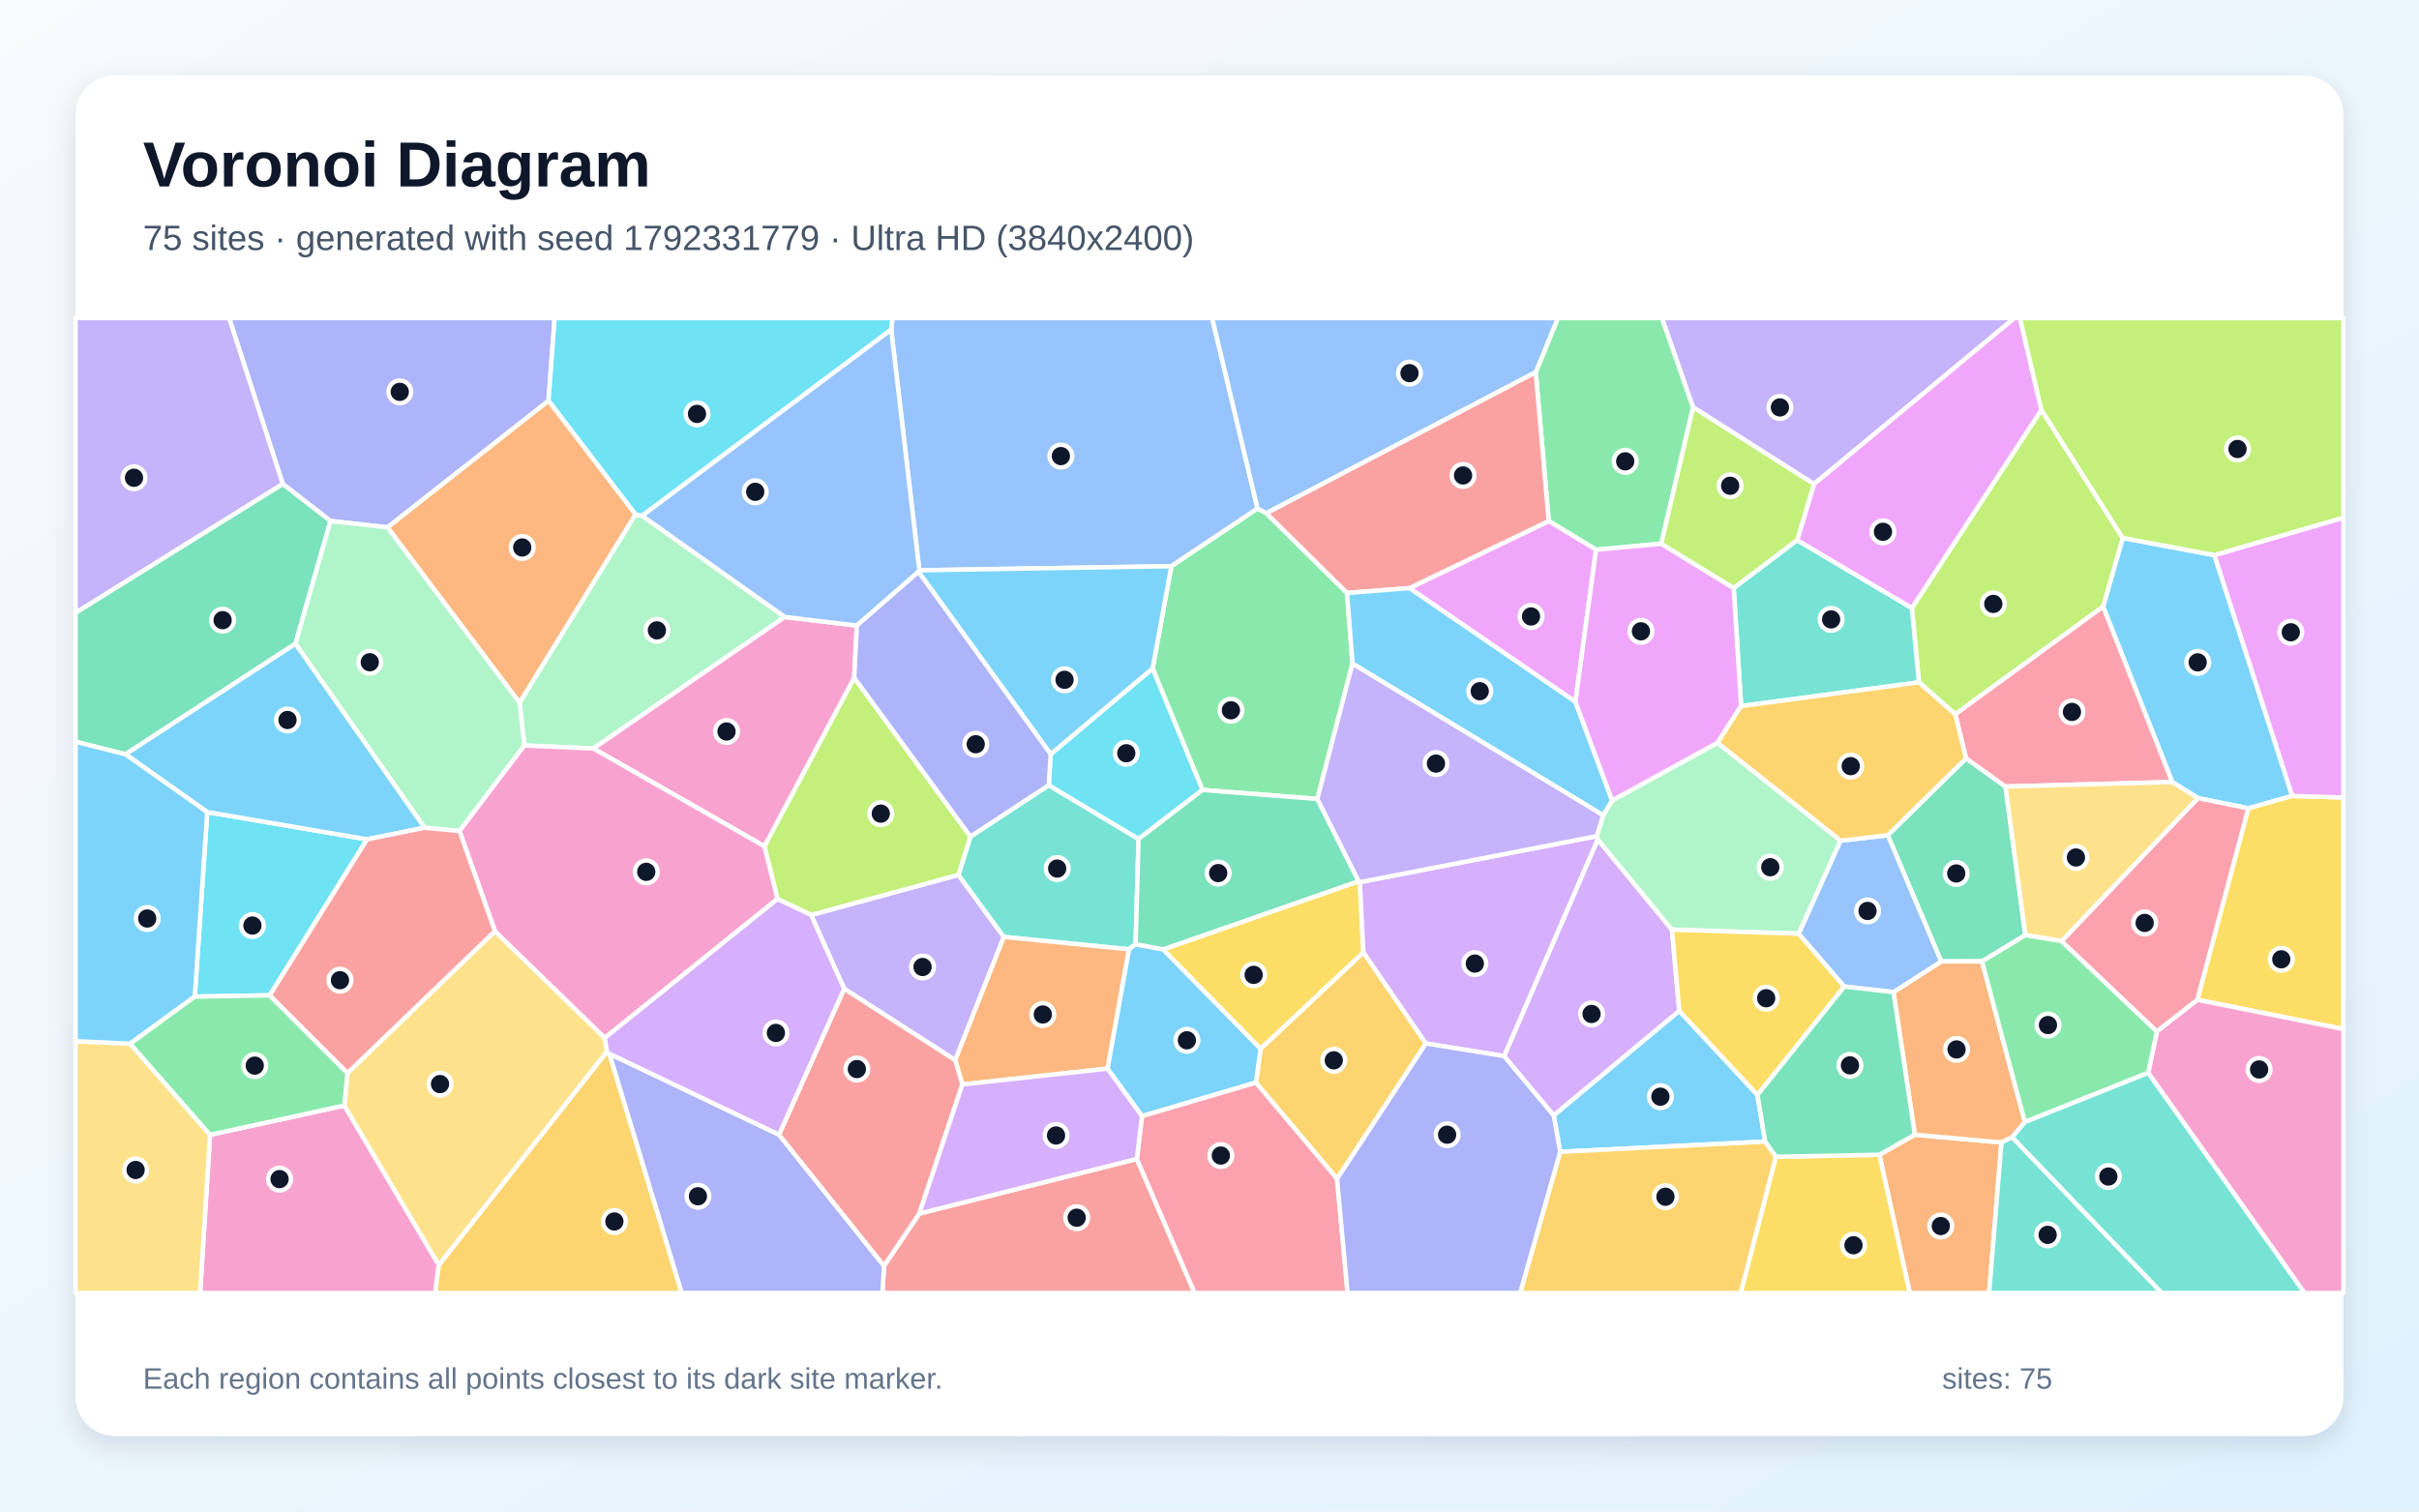
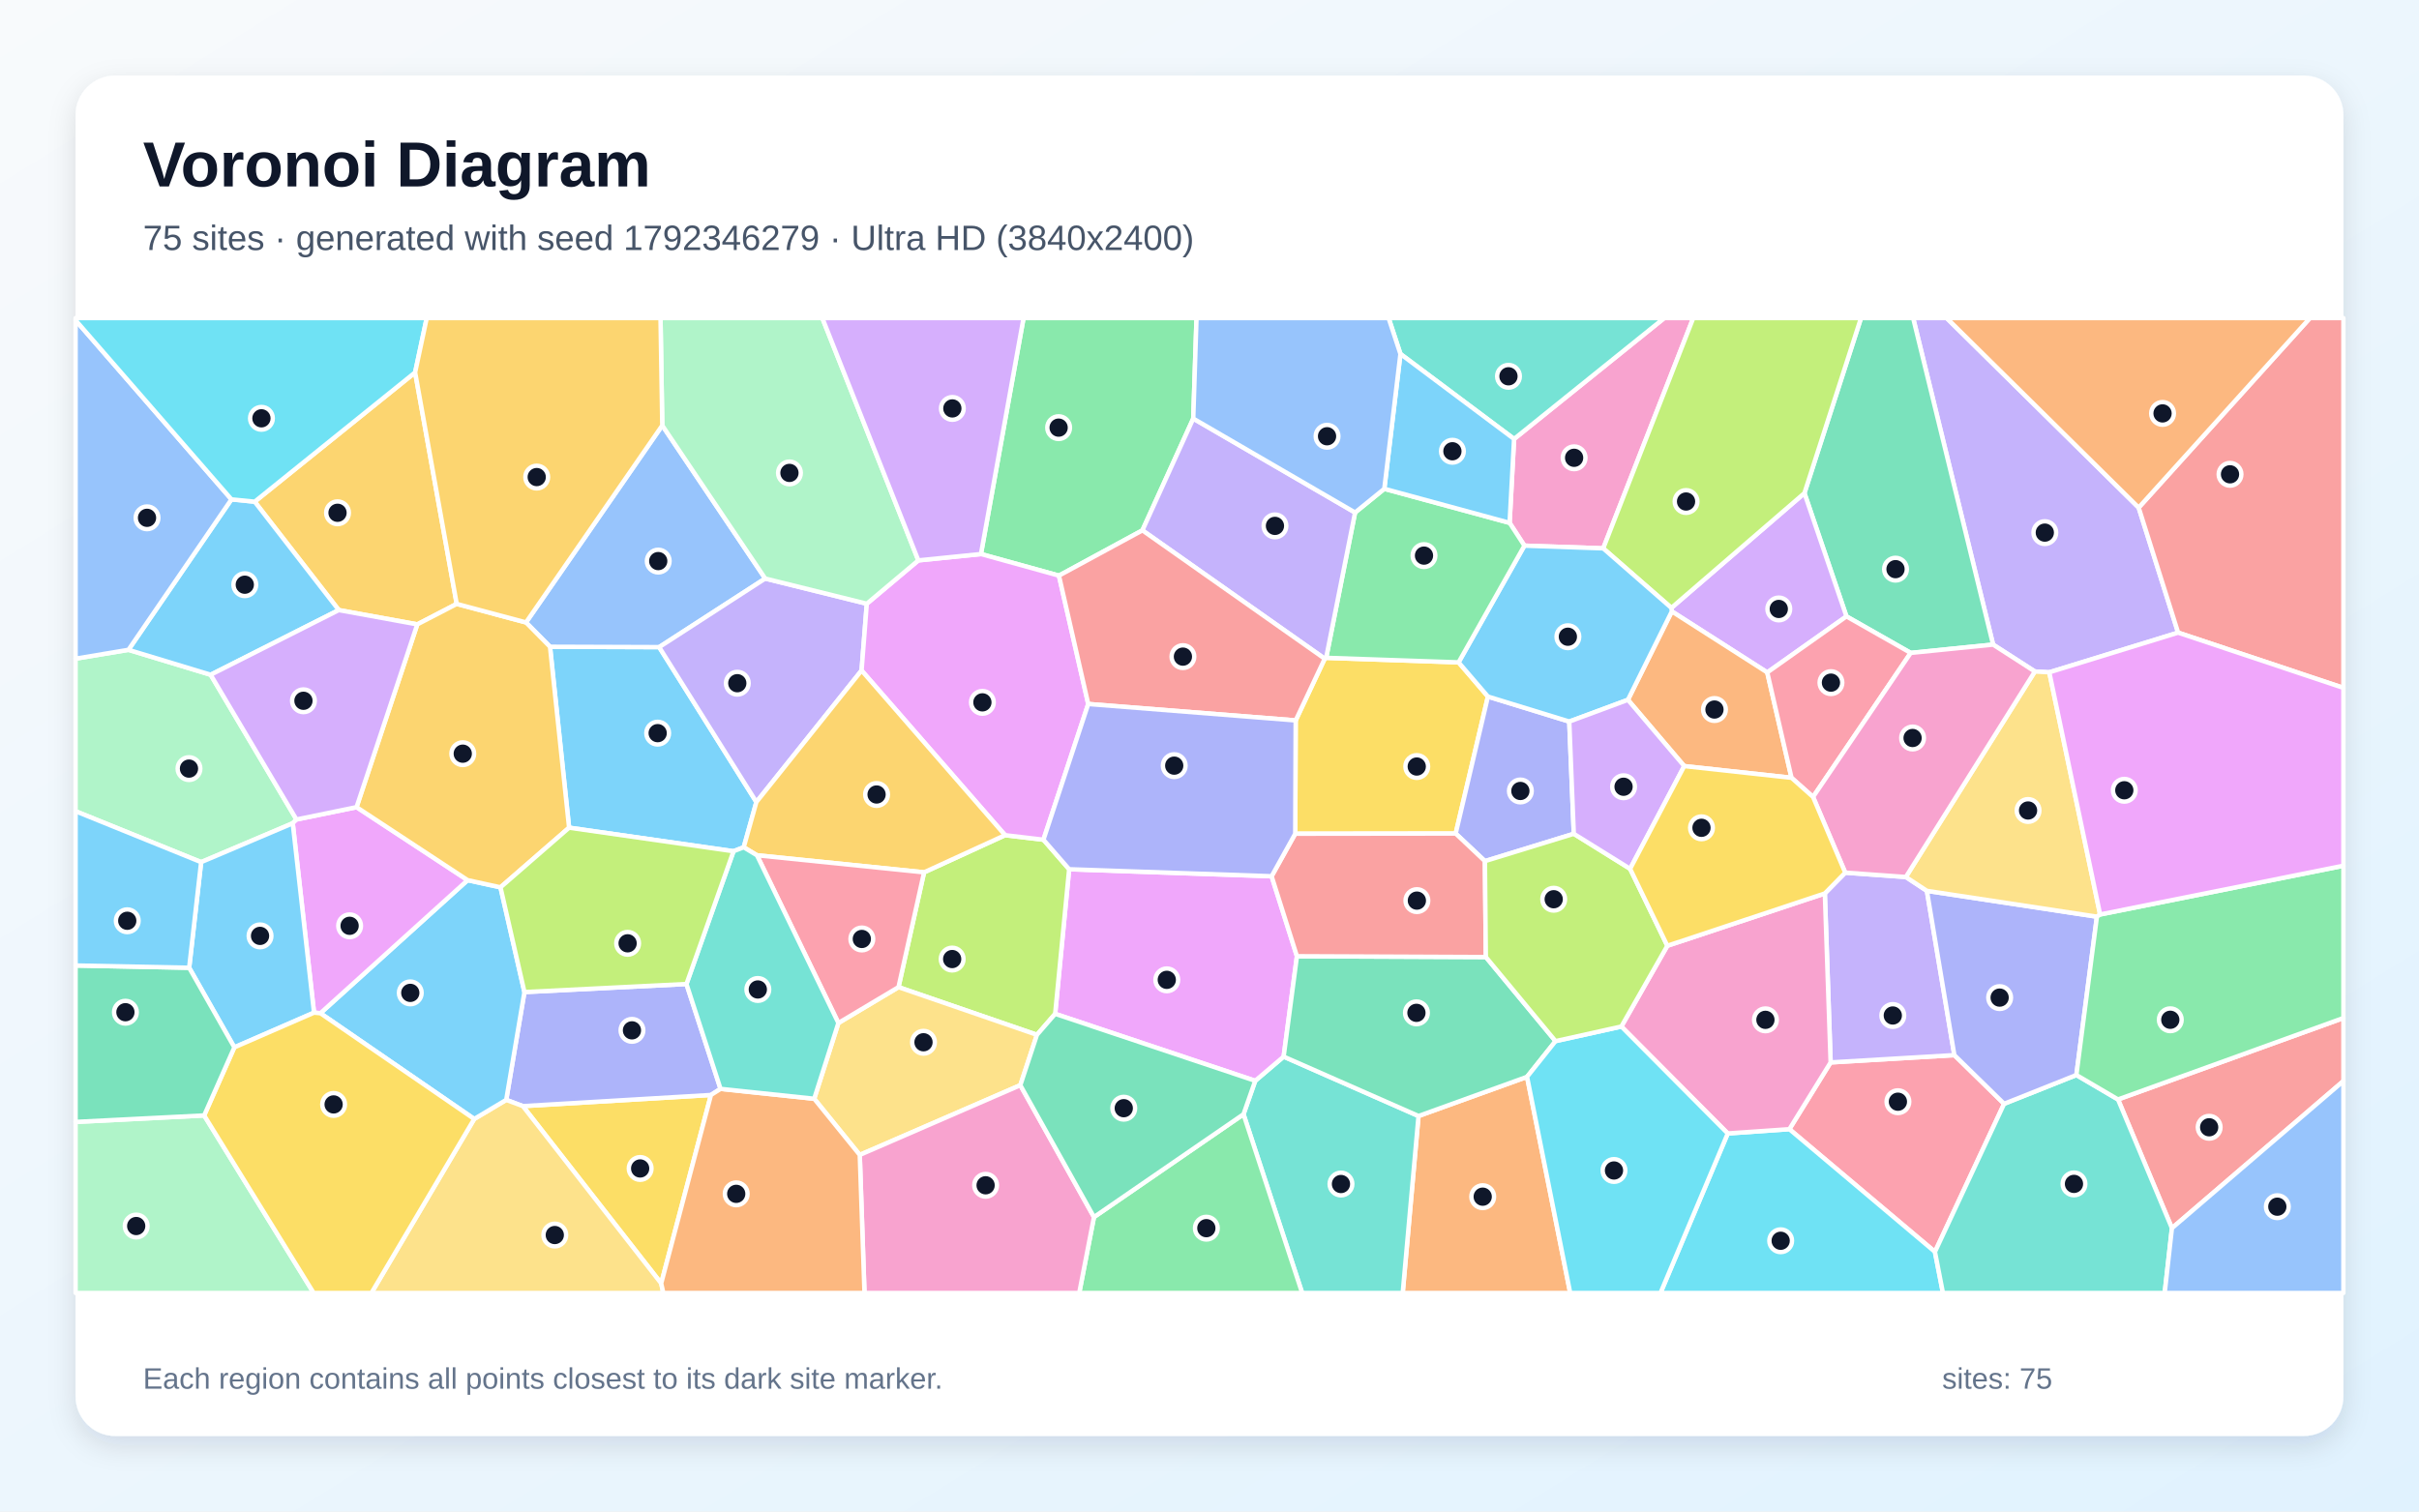
<svg xmlns="http://www.w3.org/2000/svg" width="3840" height="2400" viewBox="0 0 3840 2400" role="img" aria-labelledby="title description">
  <defs>
    <linearGradient id="background" x1="0" y1="0" x2="1" y2="1">
      <stop stop-color="#F8FAFC" />
      <stop offset="1" stop-color="#E0F2FE" />
    </linearGradient>
    <filter id="shadow" x="-5%" y="-5%" width="110%" height="110%">
      <feDropShadow dx="0" dy="15" stdDeviation="22" flood-color="#0F172A" flood-opacity=".12" />
    </filter>
  </defs>
  <rect width="3840" height="2400" fill="url(#background)" />
  <rect x="120" y="120" width="3600" height="2160" rx="63" fill="#FFFFFF" filter="url(#shadow)" />
  <g font-family="Arial, sans-serif">
    <text x="227" y="296" font-size="101" font-weight="700" fill="#0F172A">Voronoi Diagram</text>
-     <text x="227" y="397" font-size="56" fill="#475569">75 sites · generated with seed 1792331779 · Ultra HD (3840x2400)</text>
+     <text x="227" y="397" font-size="56" fill="#475569">75 sites · generated with seed 1792346279 · Ultra HD (3840x2400)</text>
  </g>
  <g stroke="#FFFFFF" stroke-width="7" stroke-linejoin="round">
-     <polygon points="3515.2,881.4 3638.9,1263.8 3569.1,1283.5 3489.3,1267.2 3448.3,1241.7 3338.5,963.2 3369.7,854.2" fill="#38BDF8" fill-opacity="0.65" />
-     <polygon points="1516.4,1683.4 1340.1,1570.0 1287.5,1452.8 1521.5,1389.1 1593.6,1487.7" fill="#A78BFA" fill-opacity="0.65" />
-     <polygon points="333.5,1801.9 546.6,1755.3 696.6,2008.5 690.9,2053.0 317.6,2053.0" fill="#F472B6" fill-opacity="0.65" />
-     <polygon points="2983.4,1833.5 3039.7,1801.7 3177.2,1814.0 3157.6,2053.0 3031.6,2053.0" fill="#FB923C" fill-opacity="0.65" />
-     <polygon points="3488.1,1587.4 3569.1,1283.5 3638.9,1263.8 3720.0,1266.2 3720.0,1634.0" fill="#FACC15" fill-opacity="0.65" />
-     <polygon points="2687.7,646.7 2637.2,863.3 2533.6,872.9 2458.5,827.3 2437.9,591.0 2473.1,505.0 2638.4,505.0" fill="#4ADE80" fill-opacity="0.65" />
-     <polygon points="1664.9,1246.7 1807.4,1332.1 1802.7,1499.2 1792.0,1507.3 1593.6,1487.7 1521.5,1389.1 1540.5,1328.3" fill="#2DD4BF" fill-opacity="0.65" />
-     <polygon points="1996.3,807.5 1859.5,899.0 1459.4,905.5 1414.7,523.1 1416.8,505.0 1924.3,505.0" fill="#60A5FA" fill-opacity="0.65" />
-     <polygon points="2500.9,1114.4 2237.4,933.8 2458.5,827.3 2533.6,872.9" fill="#E879F9" fill-opacity="0.65" />
-     <polygon points="3121.0,1204.0 3183.6,1248.9 3215.2,1484.8 3146.3,1526.5 3081.5,1526.6 2996.7,1326.2" fill="#34D399" fill-opacity="0.65" />
-     <polygon points="1403.3,2009.9 1459.4,1926.9 1804.6,1840.1 1896.4,2053.0 1400.8,2053.0" fill="#F87171" fill-opacity="0.65" />
-     <polygon points="870.7,636.4 615.3,837.3 524.7,827.3 448.9,768.5 363.7,505.0 880.5,505.0" fill="#818CF8" fill-opacity="0.65" />
-     <polygon points="2122.5,1871.7 1993.7,1719.0 2001.1,1665.1 2164.3,1512.1 2263.6,1656.8" fill="#FBBF24" fill-opacity="0.65" />
-     <polygon points="3103.9,1134.1 3046.2,1083.4 3035.0,965.4 3240.6,650.8 3369.7,854.2 3338.5,963.2" fill="#A3E635" fill-opacity="0.65" />
-     <polygon points="2654.1,1476.1 2665.8,1605.2 2466.4,1771.2 2387.6,1676.9 2536.3,1332.8" fill="#C084FC" fill-opacity="0.65" />
-     <polygon points="3183.6,1248.9 3121.0,1204.0 3103.9,1134.1 3338.5,963.2 3448.3,1241.7" fill="#FB7185" fill-opacity="0.65" />
-     <polygon points="428.2,1580.4 309.2,1582.4 329.0,1289.4 582.7,1332.7" fill="#22D3EE" fill-opacity="0.65" />
-     <polygon points="1008.7,816.8 1019.2,818.8 1245.8,979.6 942.0,1188.5 832.4,1183.7 824.8,1115.5" fill="#86EFAC" fill-opacity="0.65" />
-     <polygon points="120.0,1653.2 206.7,1657.2 333.5,1801.9 317.6,2053.0 120.0,2053.0" fill="#FCD34D" fill-opacity="0.65" />
-     <polygon points="1846.5,1507.4 2001.1,1665.1 1993.7,1719.0 1812.9,1772.2 1758.0,1696.8 1792.0,1507.3 1802.7,1499.2" fill="#38BDF8" fill-opacity="0.65" />
-     <polygon points="2802.1,1812.6 2476.7,1828.9 2466.4,1771.2 2665.8,1605.2 2789.9,1738.5" fill="#38BDF8" fill-opacity="0.65" />
-     <polygon points="448.9,768.5 120.0,973.1 120.0,505.0 363.7,505.0" fill="#A78BFA" fill-opacity="0.65" />
-     <polygon points="3410.1,1703.5 3423.9,1637.6 3488.1,1587.4 3720.0,1634.0 3720.0,2053.0 3658.2,2053.0" fill="#F472B6" fill-opacity="0.65" />
-     <polygon points="3005.8,1575.3 3081.5,1526.6 3146.3,1526.5 3214.4,1781.6 3194.2,1805.6 3177.2,1814.0 3039.7,1801.7" fill="#FB923C" fill-opacity="0.65" />
-     <polygon points="2156.8,1399.2 2158.6,1400.7 2164.3,1512.1 2001.1,1665.1 1846.5,1507.4" fill="#FACC15" fill-opacity="0.65" />
-     <polygon points="2091.2,1268.6 1908.9,1254.3 1829.7,1061.4 1859.5,899.0 1996.3,807.5 2010.3,814.9 2138.4,941.5 2147.0,1053.7" fill="#4ADE80" fill-opacity="0.65" />
-     <polygon points="3177.2,1814.0 3194.2,1805.6 3431.9,2053.0 3157.6,2053.0" fill="#2DD4BF" fill-opacity="0.65" />
-     <polygon points="2437.9,591.0 2010.3,814.9 1996.3,807.5 1924.3,505.0 2473.1,505.0" fill="#60A5FA" fill-opacity="0.65" />
-     <polygon points="3638.9,1263.8 3515.2,881.4 3720.0,821.9 3720.0,1266.2" fill="#E879F9" fill-opacity="0.65" />
-     <polygon points="469.0,1022.2 199.2,1197.7 120.0,1177.7 120.0,973.1 448.9,768.5 524.7,827.3" fill="#34D399" fill-opacity="0.65" />
-     <polygon points="2437.9,591.0 2458.5,827.3 2237.4,933.8 2138.4,941.5 2010.3,814.9" fill="#F87171" fill-opacity="0.65" />
-     <polygon points="967.1,1672.9 1236.6,1801.6 1403.3,2009.9 1400.8,2053.0 1082.0,2053.0" fill="#818CF8" fill-opacity="0.65" />
-     <polygon points="696.6,2008.5 963.4,1669.8 967.1,1672.9 1082.0,2053.0 690.9,2053.0" fill="#FBBF24" fill-opacity="0.65" />
-     <polygon points="1234.2,1427.4 1213.4,1343.7 1356.0,1076.0 1540.5,1328.3 1521.5,1389.1 1287.5,1452.8" fill="#A3E635" fill-opacity="0.65" />
-     <polygon points="2534.7,1327.6 2536.3,1332.8 2387.6,1676.9 2263.6,1656.8 2164.3,1512.1 2158.6,1400.7" fill="#C084FC" fill-opacity="0.65" />
-     <polygon points="1804.6,1840.1 1812.9,1772.2 1993.7,1719.0 2122.5,1871.7 2139.2,2053.0 1896.4,2053.0" fill="#FB7185" fill-opacity="0.65" />
-     <polygon points="1667.9,1197.4 1829.7,1061.4 1908.9,1254.3 1807.4,1332.1 1664.9,1246.7" fill="#22D3EE" fill-opacity="0.65" />
-     <polygon points="2726.5,1179.3 2922.0,1334.8 2855.5,1482.5 2654.1,1476.1 2536.3,1332.8 2534.7,1327.6 2544.9,1294.5 2559.2,1271.0" fill="#86EFAC" fill-opacity="0.65" />
-     <polygon points="3272.8,1494.4 3215.2,1484.8 3183.6,1248.9 3448.3,1241.7 3489.3,1267.2" fill="#FCD34D" fill-opacity="0.65" />
-     <polygon points="1458.0,907.9 1459.4,905.5 1859.5,899.0 1829.7,1061.4 1667.9,1197.4" fill="#38BDF8" fill-opacity="0.65" />
-     <polygon points="2559.2,1271.0 2544.9,1294.5 2147.0,1053.7 2138.4,941.5 2237.4,933.8 2500.9,1114.4" fill="#38BDF8" fill-opacity="0.65" />
-     <polygon points="2879.6,768.6 2687.7,646.7 2638.4,505.0 3197.9,505.0" fill="#A78BFA" fill-opacity="0.65" />
-     <polygon points="942.0,1188.5 1245.8,979.6 1360.2,993.3 1356.0,1076.0 1213.4,1343.7" fill="#F472B6" fill-opacity="0.65" />
-     <polygon points="1758.0,1696.8 1527.7,1721.9 1516.4,1683.4 1593.6,1487.7 1792.0,1507.3" fill="#FB923C" fill-opacity="0.65" />
-     <polygon points="2789.9,1738.5 2665.8,1605.2 2654.1,1476.1 2855.5,1482.5 2927.8,1566.4" fill="#FACC15" fill-opacity="0.65" />
-     <polygon points="3214.4,1781.6 3146.3,1526.5 3215.2,1484.8 3272.8,1494.4 3423.9,1637.6 3410.1,1703.5" fill="#4ADE80" fill-opacity="0.65" />
-     <polygon points="2852.8,857.6 3035.0,965.4 3046.2,1083.4 2763.9,1121.1 2752.1,933.7" fill="#2DD4BF" fill-opacity="0.65" />
-     <polygon points="1414.7,523.1 1459.4,905.5 1458.0,907.9 1360.2,993.3 1245.8,979.6 1019.2,818.8" fill="#60A5FA" fill-opacity="0.65" />
-     <polygon points="3240.6,650.8 3035.0,965.4 2852.8,857.6 2879.6,768.6 3197.9,505.0 3206.6,505.0" fill="#E879F9" fill-opacity="0.65" />
-     <polygon points="2156.8,1399.2 1846.5,1507.4 1802.7,1499.2 1807.4,1332.1 1908.9,1254.3 2091.2,1268.6" fill="#34D399" fill-opacity="0.65" />
-     <polygon points="1236.6,1801.6 1340.1,1570.0 1516.4,1683.4 1527.7,1721.9 1459.4,1926.9 1403.3,2009.9" fill="#F87171" fill-opacity="0.65" />
-     <polygon points="1356.0,1076.0 1360.2,993.3 1458.0,907.9 1667.9,1197.4 1664.9,1246.7 1540.5,1328.3" fill="#818CF8" fill-opacity="0.65" />
-     <polygon points="2476.7,1828.9 2802.1,1812.6 2819.3,1836.7 2763.5,2053.0 2413.1,2053.0" fill="#FBBF24" fill-opacity="0.65" />
-     <polygon points="3515.2,881.4 3369.7,854.2 3240.6,650.8 3206.6,505.0 3720.0,505.0 3720.0,821.9" fill="#A3E635" fill-opacity="0.65" />
-     <polygon points="1527.7,1721.9 1758.0,1696.8 1812.9,1772.2 1804.6,1840.1 1459.4,1926.9" fill="#C084FC" fill-opacity="0.65" />
-     <polygon points="3488.1,1587.4 3423.9,1637.6 3272.8,1494.4 3489.3,1267.2 3569.1,1283.5" fill="#FB7185" fill-opacity="0.65" />
-     <polygon points="1414.7,523.1 1019.2,818.8 1008.7,816.8 870.7,636.4 880.5,505.0 1416.8,505.0" fill="#22D3EE" fill-opacity="0.65" />
-     <polygon points="824.8,1115.5 832.4,1183.7 729.4,1319.5 674.0,1314.3 469.0,1022.2 524.7,827.3 615.3,837.3" fill="#86EFAC" fill-opacity="0.65" />
-     <polygon points="963.4,1669.8 696.6,2008.5 546.6,1755.3 551.7,1703.7 785.7,1478.5 960.1,1648.0" fill="#FCD34D" fill-opacity="0.65" />
-     <polygon points="674.0,1314.3 582.7,1332.7 329.0,1289.4 199.2,1197.7 469.0,1022.2" fill="#38BDF8" fill-opacity="0.65" />
-     <polygon points="199.2,1197.7 329.0,1289.4 309.2,1582.4 206.7,1657.2 120.0,1653.2 120.0,1177.7" fill="#38BDF8" fill-opacity="0.65" />
-     <polygon points="2544.9,1294.5 2534.7,1327.6 2158.6,1400.7 2156.8,1399.2 2091.2,1268.6 2147.0,1053.7" fill="#A78BFA" fill-opacity="0.65" />
-     <polygon points="960.1,1648.0 785.7,1478.5 729.4,1319.5 832.4,1183.7 942.0,1188.5 1213.4,1343.7 1234.2,1427.4" fill="#F472B6" fill-opacity="0.65" />
-     <polygon points="1008.7,816.8 824.8,1115.5 615.3,837.3 870.7,636.4" fill="#FB923C" fill-opacity="0.65" />
-     <polygon points="2819.3,1836.7 2983.4,1833.5 3031.6,2053.0 2763.5,2053.0" fill="#FACC15" fill-opacity="0.65" />
-     <polygon points="551.7,1703.7 546.6,1755.3 333.5,1801.9 206.7,1657.2 309.2,1582.4 428.2,1580.4" fill="#4ADE80" fill-opacity="0.65" />
-     <polygon points="3194.2,1805.6 3214.4,1781.6 3410.1,1703.5 3658.2,2053.0 3431.9,2053.0" fill="#2DD4BF" fill-opacity="0.65" />
-     <polygon points="2927.8,1566.4 2855.5,1482.5 2922.0,1334.8 2996.7,1326.2 3081.5,1526.6 3005.8,1575.3" fill="#60A5FA" fill-opacity="0.65" />
-     <polygon points="2752.1,933.7 2763.9,1121.1 2726.5,1179.3 2559.2,1271.0 2500.9,1114.4 2533.6,872.9 2637.2,863.3" fill="#E879F9" fill-opacity="0.65" />
-     <polygon points="2819.3,1836.7 2802.1,1812.6 2789.9,1738.5 2927.8,1566.4 3005.8,1575.3 3039.7,1801.7 2983.4,1833.5" fill="#34D399" fill-opacity="0.65" />
-     <polygon points="674.0,1314.3 729.4,1319.5 785.7,1478.5 551.7,1703.7 428.2,1580.4 582.7,1332.7" fill="#F87171" fill-opacity="0.65" />
-     <polygon points="2122.5,1871.7 2263.6,1656.8 2387.6,1676.9 2466.4,1771.2 2476.7,1828.9 2413.1,2053.0 2139.2,2053.0" fill="#818CF8" fill-opacity="0.65" />
-     <polygon points="2763.9,1121.1 3046.2,1083.4 3103.9,1134.1 3121.0,1204.0 2996.7,1326.2 2922.0,1334.8 2726.5,1179.3" fill="#FBBF24" fill-opacity="0.65" />
-     <polygon points="2879.6,768.6 2852.8,857.6 2752.1,933.7 2637.2,863.3 2687.7,646.7" fill="#A3E635" fill-opacity="0.65" />
-     <polygon points="1236.6,1801.6 967.1,1672.9 963.4,1669.8 960.1,1648.0 1234.2,1427.4 1287.5,1452.8 1340.1,1570.0" fill="#C084FC" fill-opacity="0.65" />
+     <polygon points="1200.7,1273.5 1180.6,1345.3 1164.4,1351.6 903.4,1314.2 873.1,1026.9 1046.4,1027.5" fill="#38BDF8" fill-opacity="0.65" />
+     <polygon points="3395.0,806.0 3457.6,1004.5 3253.1,1067.5 3230.2,1066.2 3163.9,1023.5 3037.0,505.0 3090.2,505.0" fill="#A78BFA" fill-opacity="0.65" />
+     <polygon points="2545.0,870.7 2419.9,866.4 2396.4,830.2 2403.5,697.0 2641.9,505.0 2687.9,505.0" fill="#F472B6" fill-opacity="0.65" />
+     <polygon points="2251.8,1772.0 2424.1,1709.8 2492.6,2053.0 2226.7,2053.0" fill="#FB923C" fill-opacity="0.65" />
+     <polygon points="1049.6,2037.8 830.0,1756.3 1128.6,1738.6" fill="#FACC15" fill-opacity="0.65" />
+     <polygon points="1894.2,664.6 1813.5,842.1 1681.0,914.0 1557.2,879.7 1624.8,505.0 1899.4,505.0" fill="#4ADE80" fill-opacity="0.65" />
+     <polygon points="1974.0,1769.2 1992.6,1716.1 2037.7,1677.7 2251.8,1772.0 2226.7,2053.0 2067.1,2053.0" fill="#2DD4BF" fill-opacity="0.65" />
+     <polygon points="1051.3,675.5 1214.7,918.6 1046.4,1027.5 873.1,1026.9 835.0,988.3" fill="#60A5FA" fill-opacity="0.65" />
+     <polygon points="1675.0,1609.8 1697.2,1380.2 2018.6,1391.3 2058.8,1518.3 2037.7,1677.7 1992.6,1716.1" fill="#E879F9" fill-opacity="0.65" />
+     <polygon points="3033.1,1036.7 2931.1,978.7 2864.4,783.0 2954.2,505.0 3037.0,505.0 3163.9,1023.5" fill="#34D399" fill-opacity="0.65" />
+     <polygon points="3447.8,1950.1 3362.2,1745.7 3720.0,1616.4 3720.0,1716.5" fill="#F87171" fill-opacity="0.65" />
+     <polygon points="1089.7,1562.4 1143.8,1728.9 1128.6,1738.6 830.0,1756.3 803.6,1746.4 832.5,1575.2" fill="#818CF8" fill-opacity="0.65" />
+     <polygon points="725.0,958.9 662.4,991.4 537.8,968.7 404.3,796.6 659.0,591.3" fill="#FBBF24" fill-opacity="0.65" />
+     <polygon points="1646.1,1643.1 1426.3,1567.4 1466.9,1385.1 1595.5,1326.1 1656.4,1333.3 1697.2,1380.2 1675.0,1609.8" fill="#A3E635" fill-opacity="0.65" />
+     <polygon points="2653.2,965.2 2864.4,783.0 2931.1,978.7 2805.4,1067.7 2653.9,970.8" fill="#C084FC" fill-opacity="0.65" />
+     <polygon points="3181.4,1752.6 3071.6,1987.7 2840.5,1792.9 2906.0,1686.9 3102.4,1675.3" fill="#FB7185" fill-opacity="0.65" />
+     <polygon points="2742.7,1799.7 2840.5,1792.9 3071.6,1987.7 3084.3,2053.0 2635.9,2053.0" fill="#22D3EE" fill-opacity="0.65" />
+     <polygon points="470.6,1301.2 464.7,1307.2 319.3,1368.9 120.0,1288.1 120.0,1045.8 203.9,1031.8 334.4,1071.4" fill="#86EFAC" fill-opacity="0.65" />
+     <polygon points="752.8,1776.7 803.6,1746.4 830.0,1756.3 1049.6,2037.8 1053.0,2053.0 589.6,2053.0" fill="#FCD34D" fill-opacity="0.65" />
+     <polygon points="334.4,1071.4 203.9,1031.8 367.4,792.9 404.3,796.6 537.8,968.7" fill="#38BDF8" fill-opacity="0.65" />
+     <polygon points="508.6,1608.8 742.3,1397.5 794.5,1408.9 832.5,1575.2 803.6,1746.4 752.8,1776.7" fill="#38BDF8" fill-opacity="0.65" />
+     <polygon points="2929.2,1385.6 3025.4,1392.5 3058.8,1414.5 3102.4,1675.3 2906.0,1686.9 2896.8,1418.6" fill="#A78BFA" fill-opacity="0.65" />
+     <polygon points="2573.8,1629.9 2646.8,1501.7 2896.8,1418.6 2906.0,1686.9 2840.5,1792.9 2742.7,1799.7" fill="#F472B6" fill-opacity="0.65" />
+     <polygon points="2843.9,1235.0 2673.6,1216.4 2584.2,1111.2 2653.9,970.8 2805.4,1067.7" fill="#FB923C" fill-opacity="0.65" />
+     <polygon points="2056.8,1143.9 2102.9,1045.9 2105.2,1044.5 2315.4,1051.7 2362.0,1106.0 2310.8,1323.5 2056.1,1323.8" fill="#FACC15" fill-opacity="0.65" />
+     <polygon points="1736.6,1932.5 1974.0,1769.2 2067.1,2053.0 1713.2,2053.0" fill="#4ADE80" fill-opacity="0.65" />
+     <polygon points="3071.6,1987.7 3181.4,1752.6 3296.1,1706.9 3362.2,1745.7 3447.8,1950.1 3436.3,2053.0 3084.3,2053.0" fill="#2DD4BF" fill-opacity="0.65" />
+     <polygon points="3447.8,1950.1 3720.0,1716.5 3720.0,2053.0 3436.3,2053.0" fill="#60A5FA" fill-opacity="0.65" />
+     <polygon points="566.0,1281.6 742.3,1397.5 508.6,1608.8 498.5,1607.9 464.7,1307.2 470.6,1301.2" fill="#E879F9" fill-opacity="0.65" />
+     <polygon points="2037.7,1677.7 2058.8,1518.3 2358.7,1519.6 2469.3,1653.1 2424.1,1709.8 2251.8,1772.0" fill="#34D399" fill-opacity="0.65" />
+     <polygon points="3457.6,1004.5 3395.0,806.0 3666.9,505.0 3720.0,505.0 3720.0,1092.2" fill="#F87171" fill-opacity="0.65" />
+     <polygon points="2491.1,1145.7 2498.3,1323.9 2357.2,1367.3 2310.8,1323.5 2362.0,1106.0" fill="#818CF8" fill-opacity="0.65" />
+     <polygon points="794.5,1408.9 742.3,1397.5 566.0,1281.6 662.4,991.4 725.0,958.9 835.0,988.3 873.1,1026.9 903.4,1314.2" fill="#FBBF24" fill-opacity="0.65" />
+     <polygon points="2864.4,783.0 2653.2,965.2 2545.0,870.7 2687.9,505.0 2954.2,505.0" fill="#A3E635" fill-opacity="0.65" />
+     <polygon points="566.0,1281.6 470.6,1301.2 334.4,1071.4 537.8,968.7 662.4,991.4" fill="#C084FC" fill-opacity="0.65" />
+     <polygon points="2878.1,1265.4 2843.9,1235.0 2805.4,1067.7 2931.1,978.7 3033.1,1036.7" fill="#FB7185" fill-opacity="0.65" />
+     <polygon points="2424.1,1709.8 2469.3,1653.1 2573.8,1629.9 2742.7,1799.7 2635.9,2053.0 2492.6,2053.0" fill="#22D3EE" fill-opacity="0.65" />
+     <polygon points="120.0,1781.4 324.1,1771.1 497.9,2053.0 120.0,2053.0" fill="#86EFAC" fill-opacity="0.65" />
+     <polygon points="1619.7,1723.1 1364.8,1833.8 1292.5,1744.6 1330.9,1624.3 1426.3,1567.4 1646.1,1643.1" fill="#FCD34D" fill-opacity="0.65" />
+     <polygon points="372.0,1663.0 300.3,1536.6 319.3,1368.9 464.7,1307.2 498.5,1607.9" fill="#38BDF8" fill-opacity="0.65" />
+     <polygon points="2653.2,965.2 2653.9,970.8 2584.2,1111.2 2491.1,1145.7 2362.0,1106.0 2315.4,1051.7 2419.9,866.4 2545.0,870.7" fill="#38BDF8" fill-opacity="0.65" />
+     <polygon points="1214.7,918.6 1376.0,958.6 1367.7,1064.6 1200.7,1273.5 1046.4,1027.5" fill="#A78BFA" fill-opacity="0.65" />
+     <polygon points="1364.8,1833.8 1619.7,1723.1 1736.6,1932.5 1713.2,2053.0 1372.3,2053.0" fill="#F472B6" fill-opacity="0.65" />
+     <polygon points="1049.6,2037.8 1128.6,1738.6 1143.8,1728.9 1292.5,1744.6 1364.8,1833.8 1372.3,2053.0 1053.0,2053.0" fill="#FB923C" fill-opacity="0.65" />
+     <polygon points="324.1,1771.1 372.0,1663.0 498.5,1607.9 508.6,1608.8 752.8,1776.7 589.6,2053.0 497.9,2053.0" fill="#FACC15" fill-opacity="0.65" />
+     <polygon points="2315.4,1051.7 2105.2,1044.5 2151.1,813.8 2197.5,776.1 2396.4,830.2 2419.9,866.4" fill="#4ADE80" fill-opacity="0.65" />
+     <polygon points="2403.5,697.0 2223.1,562.0 2204.3,505.0 2641.9,505.0" fill="#2DD4BF" fill-opacity="0.65" />
+     <polygon points="367.4,792.9 203.9,1031.8 120.0,1045.8 120.0,508.5" fill="#60A5FA" fill-opacity="0.65" />
+     <polygon points="1727.5,1117.8 1656.4,1333.3 1595.5,1326.1 1367.7,1064.6 1376.0,958.6 1457.8,889.8 1557.2,879.7 1681.0,914.0" fill="#E879F9" fill-opacity="0.65" />
+     <polygon points="300.3,1536.6 372.0,1663.0 324.1,1771.1 120.0,1781.4 120.0,1533.0" fill="#34D399" fill-opacity="0.65" />
+     <polygon points="2056.1,1323.8 2310.8,1323.5 2357.2,1367.3 2358.7,1519.6 2058.8,1518.3 2018.6,1391.3" fill="#F87171" fill-opacity="0.65" />
+     <polygon points="3296.1,1706.9 3181.4,1752.6 3102.4,1675.3 3058.8,1414.5 3328.7,1455.5" fill="#818CF8" fill-opacity="0.65" />
+     <polygon points="1595.5,1326.1 1466.9,1385.1 1201.6,1358.0 1180.6,1345.3 1200.7,1273.5 1367.7,1064.6" fill="#FBBF24" fill-opacity="0.65" />
+     <polygon points="2469.3,1653.1 2358.7,1519.6 2357.2,1367.3 2498.3,1323.9 2587.7,1379.5 2646.8,1501.7 2573.8,1629.9" fill="#A3E635" fill-opacity="0.65" />
+     <polygon points="2584.2,1111.2 2673.6,1216.4 2587.7,1379.5 2498.3,1323.9 2491.1,1145.7" fill="#C084FC" fill-opacity="0.65" />
+     <polygon points="1201.6,1358.0 1466.9,1385.1 1426.3,1567.4 1330.9,1624.3" fill="#FB7185" fill-opacity="0.65" />
+     <polygon points="659.0,591.3 404.3,796.6 367.4,792.9 120.0,508.5 120.0,505.0 677.4,505.0" fill="#22D3EE" fill-opacity="0.65" />
+     <polygon points="1457.8,889.8 1376.0,958.6 1214.7,918.6 1051.3,675.5 1048.5,505.0 1305.4,505.0" fill="#86EFAC" fill-opacity="0.65" />
+     <polygon points="3333.8,1452.0 3328.7,1455.5 3058.8,1414.5 3025.4,1392.5 3230.2,1066.2 3253.1,1067.5" fill="#FCD34D" fill-opacity="0.65" />
+     <polygon points="300.3,1536.6 120.0,1533.0 120.0,1288.1 319.3,1368.9" fill="#38BDF8" fill-opacity="0.65" />
+     <polygon points="2197.5,776.1 2223.1,562.0 2403.5,697.0 2396.4,830.2" fill="#38BDF8" fill-opacity="0.65" />
+     <polygon points="2151.1,813.8 2105.2,1044.5 2102.9,1045.9 1813.5,842.1 1894.2,664.6" fill="#A78BFA" fill-opacity="0.65" />
+     <polygon points="3025.4,1392.5 2929.2,1385.6 2878.1,1265.4 3033.1,1036.7 3163.9,1023.5 3230.2,1066.2" fill="#F472B6" fill-opacity="0.65" />
+     <polygon points="3395.0,806.0 3090.2,505.0 3666.9,505.0" fill="#FB923C" fill-opacity="0.65" />
+     <polygon points="2878.1,1265.4 2929.2,1385.6 2896.8,1418.6 2646.8,1501.7 2587.7,1379.5 2673.6,1216.4 2843.9,1235.0" fill="#FACC15" fill-opacity="0.65" />
+     <polygon points="3362.2,1745.7 3296.1,1706.9 3328.7,1455.5 3333.8,1452.0 3720.0,1374.6 3720.0,1616.4" fill="#4ADE80" fill-opacity="0.65" />
+     <polygon points="1201.6,1358.0 1330.9,1624.3 1292.5,1744.6 1143.8,1728.9 1089.7,1562.4 1164.4,1351.6 1180.6,1345.3" fill="#2DD4BF" fill-opacity="0.65" />
+     <polygon points="2223.1,562.0 2197.5,776.1 2151.1,813.8 1894.2,664.6 1899.4,505.0 2204.3,505.0" fill="#60A5FA" fill-opacity="0.65" />
+     <polygon points="3333.8,1452.0 3253.1,1067.5 3457.6,1004.5 3720.0,1092.2 3720.0,1374.6" fill="#E879F9" fill-opacity="0.65" />
+     <polygon points="1619.7,1723.1 1646.1,1643.1 1675.0,1609.8 1992.6,1716.1 1974.0,1769.2 1736.6,1932.5" fill="#34D399" fill-opacity="0.65" />
+     <polygon points="2102.9,1045.9 2056.8,1143.9 1727.5,1117.8 1681.0,914.0 1813.5,842.1" fill="#F87171" fill-opacity="0.65" />
+     <polygon points="2056.8,1143.9 2056.1,1323.8 2018.6,1391.3 1697.2,1380.2 1656.4,1333.3 1727.5,1117.8" fill="#818CF8" fill-opacity="0.65" />
+     <polygon points="1051.3,675.5 835.0,988.3 725.0,958.9 659.0,591.3 677.4,505.0 1048.5,505.0" fill="#FBBF24" fill-opacity="0.65" />
+     <polygon points="1089.7,1562.4 832.5,1575.2 794.5,1408.9 903.4,1314.2 1164.4,1351.6" fill="#A3E635" fill-opacity="0.65" />
+     <polygon points="1557.2,879.7 1457.8,889.8 1305.4,505.0 1624.8,505.0" fill="#C084FC" fill-opacity="0.65" />
  </g>
  <g>
-     <circle cx="3488.7" cy="1051.7" r="18" fill="#0F172A" stroke="#FFFFFF" stroke-width="7" />
-     <circle cx="1464.5" cy="1535.4" r="18" fill="#0F172A" stroke="#FFFFFF" stroke-width="7" />
-     <circle cx="443.8" cy="1872.2" r="18" fill="#0F172A" stroke="#FFFFFF" stroke-width="7" />
-     <circle cx="3080.9" cy="1946.7" r="18" fill="#0F172A" stroke="#FFFFFF" stroke-width="7" />
-     <circle cx="3621.4" cy="1523.2" r="18" fill="#0F172A" stroke="#FFFFFF" stroke-width="7" />
-     <circle cx="2579.9" cy="732.5" r="18" fill="#0F172A" stroke="#FFFFFF" stroke-width="7" />
-     <circle cx="1678.2" cy="1379.1" r="18" fill="#0F172A" stroke="#FFFFFF" stroke-width="7" />
-     <circle cx="1684.1" cy="724.2" r="18" fill="#0F172A" stroke="#FFFFFF" stroke-width="7" />
-     <circle cx="2430.4" cy="978.8" r="18" fill="#0F172A" stroke="#FFFFFF" stroke-width="7" />
-     <circle cx="3105.4" cy="1386.9" r="18" fill="#0F172A" stroke="#FFFFFF" stroke-width="7" />
-     <circle cx="1709.2" cy="1933.5" r="18" fill="#0F172A" stroke="#FFFFFF" stroke-width="7" />
-     <circle cx="634.6" cy="622.2" r="18" fill="#0F172A" stroke="#FFFFFF" stroke-width="7" />
-     <circle cx="2117.3" cy="1683.6" r="18" fill="#0F172A" stroke="#FFFFFF" stroke-width="7" />
-     <circle cx="3164.2" cy="958.9" r="18" fill="#0F172A" stroke="#FFFFFF" stroke-width="7" />
-     <circle cx="2526.5" cy="1610.0" r="18" fill="#0F172A" stroke="#FFFFFF" stroke-width="7" />
-     <circle cx="3289.1" cy="1130.4" r="18" fill="#0F172A" stroke="#FFFFFF" stroke-width="7" />
-     <circle cx="400.7" cy="1469.6" r="18" fill="#0F172A" stroke="#FFFFFF" stroke-width="7" />
-     <circle cx="1042.8" cy="1000.9" r="18" fill="#0F172A" stroke="#FFFFFF" stroke-width="7" />
-     <circle cx="215.3" cy="1857.7" r="18" fill="#0F172A" stroke="#FFFFFF" stroke-width="7" />
-     <circle cx="1884.1" cy="1651.8" r="18" fill="#0F172A" stroke="#FFFFFF" stroke-width="7" />
-     <circle cx="2635.8" cy="1741.3" r="18" fill="#0F172A" stroke="#FFFFFF" stroke-width="7" />
-     <circle cx="212.7" cy="758.6" r="18" fill="#0F172A" stroke="#FFFFFF" stroke-width="7" />
-     <circle cx="3586.2" cy="1698.1" r="18" fill="#0F172A" stroke="#FFFFFF" stroke-width="7" />
-     <circle cx="3105.9" cy="1666.3" r="18" fill="#0F172A" stroke="#FFFFFF" stroke-width="7" />
-     <circle cx="1990.1" cy="1547.9" r="18" fill="#0F172A" stroke="#FFFFFF" stroke-width="7" />
-     <circle cx="1954.0" cy="1127.8" r="18" fill="#0F172A" stroke="#FFFFFF" stroke-width="7" />
-     <circle cx="3250.5" cy="1960.7" r="18" fill="#0F172A" stroke="#FFFFFF" stroke-width="7" />
-     <circle cx="2237.5" cy="592.5" r="18" fill="#0F172A" stroke="#FFFFFF" stroke-width="7" />
-     <circle cx="3636.5" cy="1003.9" r="18" fill="#0F172A" stroke="#FFFFFF" stroke-width="7" />
-     <circle cx="353.4" cy="984.7" r="18" fill="#0F172A" stroke="#FFFFFF" stroke-width="7" />
-     <circle cx="2322.5" cy="754.9" r="18" fill="#0F172A" stroke="#FFFFFF" stroke-width="7" />
-     <circle cx="1107.9" cy="1899.4" r="18" fill="#0F172A" stroke="#FFFFFF" stroke-width="7" />
-     <circle cx="975.3" cy="1939.5" r="18" fill="#0F172A" stroke="#FFFFFF" stroke-width="7" />
-     <circle cx="1398.2" cy="1291.9" r="18" fill="#0F172A" stroke="#FFFFFF" stroke-width="7" />
-     <circle cx="2341.2" cy="1530.0" r="18" fill="#0F172A" stroke="#FFFFFF" stroke-width="7" />
-     <circle cx="1938.0" cy="1834.8" r="18" fill="#0F172A" stroke="#FFFFFF" stroke-width="7" />
-     <circle cx="1787.9" cy="1196.0" r="18" fill="#0F172A" stroke="#FFFFFF" stroke-width="7" />
-     <circle cx="2810.2" cy="1377.0" r="18" fill="#0F172A" stroke="#FFFFFF" stroke-width="7" />
-     <circle cx="3295.4" cy="1361.5" r="18" fill="#0F172A" stroke="#FFFFFF" stroke-width="7" />
-     <circle cx="1689.9" cy="1079.4" r="18" fill="#0F172A" stroke="#FFFFFF" stroke-width="7" />
-     <circle cx="2349.0" cy="1097.5" r="18" fill="#0F172A" stroke="#FFFFFF" stroke-width="7" />
-     <circle cx="2825.5" cy="646.9" r="18" fill="#0F172A" stroke="#FFFFFF" stroke-width="7" />
-     <circle cx="1153.3" cy="1161.5" r="18" fill="#0F172A" stroke="#FFFFFF" stroke-width="7" />
-     <circle cx="1655.4" cy="1610.8" r="18" fill="#0F172A" stroke="#FFFFFF" stroke-width="7" />
-     <circle cx="2803.7" cy="1585.0" r="18" fill="#0F172A" stroke="#FFFFFF" stroke-width="7" />
-     <circle cx="3251.0" cy="1627.6" r="18" fill="#0F172A" stroke="#FFFFFF" stroke-width="7" />
-     <circle cx="2906.8" cy="983.5" r="18" fill="#0F172A" stroke="#FFFFFF" stroke-width="7" />
-     <circle cx="1198.9" cy="780.9" r="18" fill="#0F172A" stroke="#FFFFFF" stroke-width="7" />
-     <circle cx="2989.1" cy="844.4" r="18" fill="#0F172A" stroke="#FFFFFF" stroke-width="7" />
-     <circle cx="1933.8" cy="1386.3" r="18" fill="#0F172A" stroke="#FFFFFF" stroke-width="7" />
-     <circle cx="1360.2" cy="1697.5" r="18" fill="#0F172A" stroke="#FFFFFF" stroke-width="7" />
-     <circle cx="1548.9" cy="1181.7" r="18" fill="#0F172A" stroke="#FFFFFF" stroke-width="7" />
-     <circle cx="2643.8" cy="1900.2" r="18" fill="#0F172A" stroke="#FFFFFF" stroke-width="7" />
-     <circle cx="3551.9" cy="712.9" r="18" fill="#0F172A" stroke="#FFFFFF" stroke-width="7" />
-     <circle cx="1676.4" cy="1802.9" r="18" fill="#0F172A" stroke="#FFFFFF" stroke-width="7" />
-     <circle cx="3404.5" cy="1465.4" r="18" fill="#0F172A" stroke="#FFFFFF" stroke-width="7" />
-     <circle cx="1106.4" cy="657.2" r="18" fill="#0F172A" stroke="#FFFFFF" stroke-width="7" />
-     <circle cx="587.0" cy="1051.5" r="18" fill="#0F172A" stroke="#FFFFFF" stroke-width="7" />
-     <circle cx="698.5" cy="1721.3" r="18" fill="#0F172A" stroke="#FFFFFF" stroke-width="7" />
-     <circle cx="456.4" cy="1143.2" r="18" fill="#0F172A" stroke="#FFFFFF" stroke-width="7" />
-     <circle cx="233.7" cy="1458.4" r="18" fill="#0F172A" stroke="#FFFFFF" stroke-width="7" />
-     <circle cx="2279.5" cy="1212.4" r="18" fill="#0F172A" stroke="#FFFFFF" stroke-width="7" />
-     <circle cx="1025.9" cy="1384.3" r="18" fill="#0F172A" stroke="#FFFFFF" stroke-width="7" />
-     <circle cx="829.0" cy="869.3" r="18" fill="#0F172A" stroke="#FFFFFF" stroke-width="7" />
-     <circle cx="2942.3" cy="1977.2" r="18" fill="#0F172A" stroke="#FFFFFF" stroke-width="7" />
-     <circle cx="404.4" cy="1692.0" r="18" fill="#0F172A" stroke="#FFFFFF" stroke-width="7" />
-     <circle cx="3346.9" cy="1868.1" r="18" fill="#0F172A" stroke="#FFFFFF" stroke-width="7" />
-     <circle cx="2964.6" cy="1446.4" r="18" fill="#0F172A" stroke="#FFFFFF" stroke-width="7" />
-     <circle cx="2604.9" cy="1002.4" r="18" fill="#0F172A" stroke="#FFFFFF" stroke-width="7" />
-     <circle cx="2936.7" cy="1691.6" r="18" fill="#0F172A" stroke="#FFFFFF" stroke-width="7" />
-     <circle cx="539.7" cy="1556.4" r="18" fill="#0F172A" stroke="#FFFFFF" stroke-width="7" />
-     <circle cx="2297.2" cy="1801.7" r="18" fill="#0F172A" stroke="#FFFFFF" stroke-width="7" />
-     <circle cx="2937.9" cy="1216.5" r="18" fill="#0F172A" stroke="#FFFFFF" stroke-width="7" />
-     <circle cx="2746.5" cy="771.3" r="18" fill="#0F172A" stroke="#FFFFFF" stroke-width="7" />
-     <circle cx="1231.7" cy="1640.1" r="18" fill="#0F172A" stroke="#FFFFFF" stroke-width="7" />
+     <circle cx="1044.0" cy="1164.1" r="18" fill="#0F172A" stroke="#FFFFFF" stroke-width="7" />
+     <circle cx="3246.0" cy="845.7" r="18" fill="#0F172A" stroke="#FFFFFF" stroke-width="7" />
+     <circle cx="2498.8" cy="726.9" r="18" fill="#0F172A" stroke="#FFFFFF" stroke-width="7" />
+     <circle cx="2353.7" cy="1900.1" r="18" fill="#0F172A" stroke="#FFFFFF" stroke-width="7" />
+     <circle cx="1016.2" cy="1855.3" r="18" fill="#0F172A" stroke="#FFFFFF" stroke-width="7" />
+     <circle cx="1680.5" cy="679.0" r="18" fill="#0F172A" stroke="#FFFFFF" stroke-width="7" />
+     <circle cx="2128.7" cy="1880.0" r="18" fill="#0F172A" stroke="#FFFFFF" stroke-width="7" />
+     <circle cx="1044.9" cy="890.9" r="18" fill="#0F172A" stroke="#FFFFFF" stroke-width="7" />
+     <circle cx="1852.2" cy="1555.8" r="18" fill="#0F172A" stroke="#FFFFFF" stroke-width="7" />
+     <circle cx="3009.0" cy="903.7" r="18" fill="#0F172A" stroke="#FFFFFF" stroke-width="7" />
+     <circle cx="3506.9" cy="1789.9" r="18" fill="#0F172A" stroke="#FFFFFF" stroke-width="7" />
+     <circle cx="1003.2" cy="1636.0" r="18" fill="#0F172A" stroke="#FFFFFF" stroke-width="7" />
+     <circle cx="535.8" cy="814.2" r="18" fill="#0F172A" stroke="#FFFFFF" stroke-width="7" />
+     <circle cx="1511.5" cy="1522.8" r="18" fill="#0F172A" stroke="#FFFFFF" stroke-width="7" />
+     <circle cx="2823.7" cy="966.9" r="18" fill="#0F172A" stroke="#FFFFFF" stroke-width="7" />
+     <circle cx="3012.8" cy="1749.3" r="18" fill="#0F172A" stroke="#FFFFFF" stroke-width="7" />
+     <circle cx="2826.7" cy="1970.1" r="18" fill="#0F172A" stroke="#FFFFFF" stroke-width="7" />
+     <circle cx="300.0" cy="1220.4" r="18" fill="#0F172A" stroke="#FFFFFF" stroke-width="7" />
+     <circle cx="880.7" cy="1961.0" r="18" fill="#0F172A" stroke="#FFFFFF" stroke-width="7" />
+     <circle cx="388.6" cy="928.4" r="18" fill="#0F172A" stroke="#FFFFFF" stroke-width="7" />
+     <circle cx="651.3" cy="1576.5" r="18" fill="#0F172A" stroke="#FFFFFF" stroke-width="7" />
+     <circle cx="3004.7" cy="1612.4" r="18" fill="#0F172A" stroke="#FFFFFF" stroke-width="7" />
+     <circle cx="2802.5" cy="1619.3" r="18" fill="#0F172A" stroke="#FFFFFF" stroke-width="7" />
+     <circle cx="2721.6" cy="1126.6" r="18" fill="#0F172A" stroke="#FFFFFF" stroke-width="7" />
+     <circle cx="2249.0" cy="1217.1" r="18" fill="#0F172A" stroke="#FFFFFF" stroke-width="7" />
+     <circle cx="1915.0" cy="1950.1" r="18" fill="#0F172A" stroke="#FFFFFF" stroke-width="7" />
+     <circle cx="3292.3" cy="1879.8" r="18" fill="#0F172A" stroke="#FFFFFF" stroke-width="7" />
+     <circle cx="3615.1" cy="1916.0" r="18" fill="#0F172A" stroke="#FFFFFF" stroke-width="7" />
+     <circle cx="555.0" cy="1470.0" r="18" fill="#0F172A" stroke="#FFFFFF" stroke-width="7" />
+     <circle cx="2248.5" cy="1608.2" r="18" fill="#0F172A" stroke="#FFFFFF" stroke-width="7" />
+     <circle cx="3540.0" cy="753.1" r="18" fill="#0F172A" stroke="#FFFFFF" stroke-width="7" />
+     <circle cx="2413.5" cy="1255.9" r="18" fill="#0F172A" stroke="#FFFFFF" stroke-width="7" />
+     <circle cx="734.6" cy="1196.7" r="18" fill="#0F172A" stroke="#FFFFFF" stroke-width="7" />
+     <circle cx="2676.5" cy="796.3" r="18" fill="#0F172A" stroke="#FFFFFF" stroke-width="7" />
+     <circle cx="481.7" cy="1112.7" r="18" fill="#0F172A" stroke="#FFFFFF" stroke-width="7" />
+     <circle cx="2906.5" cy="1083.9" r="18" fill="#0F172A" stroke="#FFFFFF" stroke-width="7" />
+     <circle cx="2562.1" cy="1858.5" r="18" fill="#0F172A" stroke="#FFFFFF" stroke-width="7" />
+     <circle cx="216.2" cy="1946.7" r="18" fill="#0F172A" stroke="#FFFFFF" stroke-width="7" />
+     <circle cx="1466.0" cy="1654.9" r="18" fill="#0F172A" stroke="#FFFFFF" stroke-width="7" />
+     <circle cx="412.8" cy="1486.0" r="18" fill="#0F172A" stroke="#FFFFFF" stroke-width="7" />
+     <circle cx="2488.9" cy="1011.0" r="18" fill="#0F172A" stroke="#FFFFFF" stroke-width="7" />
+     <circle cx="1170.4" cy="1084.8" r="18" fill="#0F172A" stroke="#FFFFFF" stroke-width="7" />
+     <circle cx="1564.6" cy="1882.0" r="18" fill="#0F172A" stroke="#FFFFFF" stroke-width="7" />
+     <circle cx="1168.7" cy="1895.6" r="18" fill="#0F172A" stroke="#FFFFFF" stroke-width="7" />
+     <circle cx="529.6" cy="1753.6" r="18" fill="#0F172A" stroke="#FFFFFF" stroke-width="7" />
+     <circle cx="2260.5" cy="882.2" r="18" fill="#0F172A" stroke="#FFFFFF" stroke-width="7" />
+     <circle cx="2394.6" cy="597.5" r="18" fill="#0F172A" stroke="#FFFFFF" stroke-width="7" />
+     <circle cx="233.4" cy="822.2" r="18" fill="#0F172A" stroke="#FFFFFF" stroke-width="7" />
+     <circle cx="1559.5" cy="1115.2" r="18" fill="#0F172A" stroke="#FFFFFF" stroke-width="7" />
+     <circle cx="199.1" cy="1607.2" r="18" fill="#0F172A" stroke="#FFFFFF" stroke-width="7" />
+     <circle cx="2249.2" cy="1430.0" r="18" fill="#0F172A" stroke="#FFFFFF" stroke-width="7" />
+     <circle cx="3174.3" cy="1584.0" r="18" fill="#0F172A" stroke="#FFFFFF" stroke-width="7" />
+     <circle cx="1391.5" cy="1261.5" r="18" fill="#0F172A" stroke="#FFFFFF" stroke-width="7" />
+     <circle cx="2466.4" cy="1427.8" r="18" fill="#0F172A" stroke="#FFFFFF" stroke-width="7" />
+     <circle cx="2577.3" cy="1249.2" r="18" fill="#0F172A" stroke="#FFFFFF" stroke-width="7" />
+     <circle cx="1368.1" cy="1490.9" r="18" fill="#0F172A" stroke="#FFFFFF" stroke-width="7" />
+     <circle cx="415.0" cy="664.2" r="18" fill="#0F172A" stroke="#FFFFFF" stroke-width="7" />
+     <circle cx="1253.2" cy="750.9" r="18" fill="#0F172A" stroke="#FFFFFF" stroke-width="7" />
+     <circle cx="3219.4" cy="1286.9" r="18" fill="#0F172A" stroke="#FFFFFF" stroke-width="7" />
+     <circle cx="202.0" cy="1462.0" r="18" fill="#0F172A" stroke="#FFFFFF" stroke-width="7" />
+     <circle cx="2305.6" cy="716.5" r="18" fill="#0F172A" stroke="#FFFFFF" stroke-width="7" />
+     <circle cx="2023.9" cy="835.0" r="18" fill="#0F172A" stroke="#FFFFFF" stroke-width="7" />
+     <circle cx="3036.1" cy="1171.8" r="18" fill="#0F172A" stroke="#FFFFFF" stroke-width="7" />
+     <circle cx="3432.9" cy="656.4" r="18" fill="#0F172A" stroke="#FFFFFF" stroke-width="7" />
+     <circle cx="2701.0" cy="1314.4" r="18" fill="#0F172A" stroke="#FFFFFF" stroke-width="7" />
+     <circle cx="3445.2" cy="1619.2" r="18" fill="#0F172A" stroke="#FFFFFF" stroke-width="7" />
+     <circle cx="1203.0" cy="1571.1" r="18" fill="#0F172A" stroke="#FFFFFF" stroke-width="7" />
+     <circle cx="2106.6" cy="692.7" r="18" fill="#0F172A" stroke="#FFFFFF" stroke-width="7" />
+     <circle cx="3372.2" cy="1254.8" r="18" fill="#0F172A" stroke="#FFFFFF" stroke-width="7" />
+     <circle cx="1783.9" cy="1759.6" r="18" fill="#0F172A" stroke="#FFFFFF" stroke-width="7" />
+     <circle cx="1877.8" cy="1042.6" r="18" fill="#0F172A" stroke="#FFFFFF" stroke-width="7" />
+     <circle cx="1864.0" cy="1215.7" r="18" fill="#0F172A" stroke="#FFFFFF" stroke-width="7" />
+     <circle cx="852.0" cy="757.5" r="18" fill="#0F172A" stroke="#FFFFFF" stroke-width="7" />
+     <circle cx="996.3" cy="1497.8" r="18" fill="#0F172A" stroke="#FFFFFF" stroke-width="7" />
+     <circle cx="1511.8" cy="648.5" r="18" fill="#0F172A" stroke="#FFFFFF" stroke-width="7" />
  </g>
  <g font-family="Arial, sans-serif" font-size="47" fill="#64748B">
    <text x="227" y="2205">Each region contains all points closest to its dark site marker.</text>
    <text x="3083" y="2205">sites: 75</text>
  </g>
</svg>
